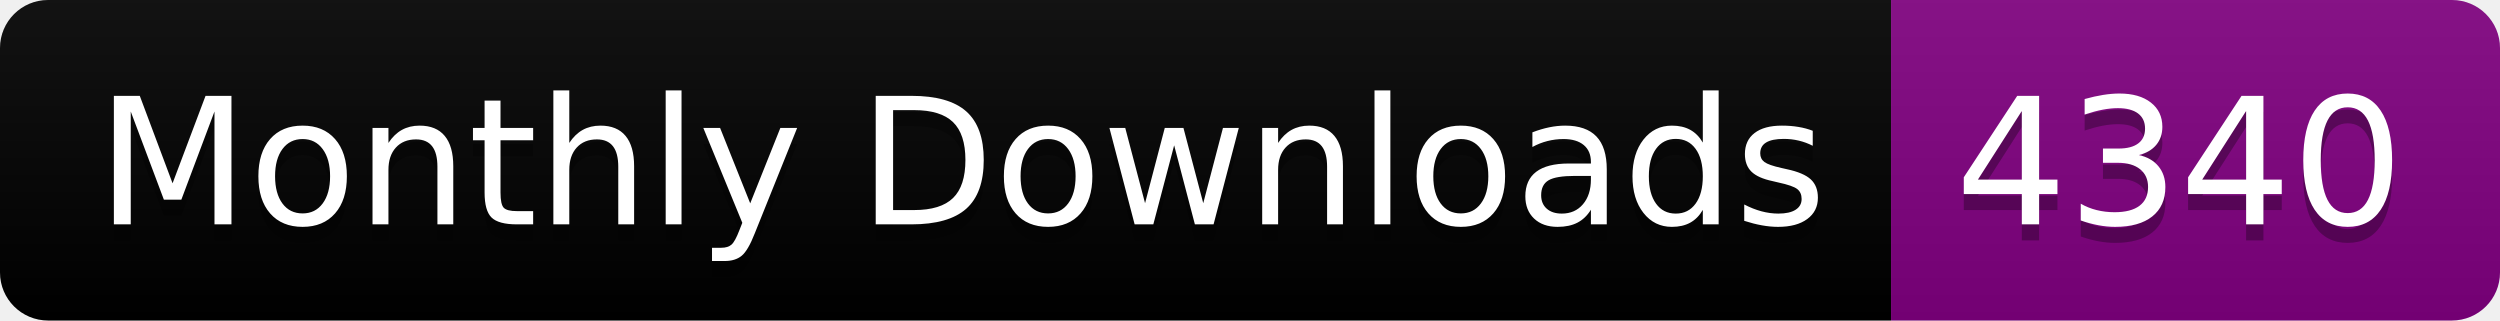
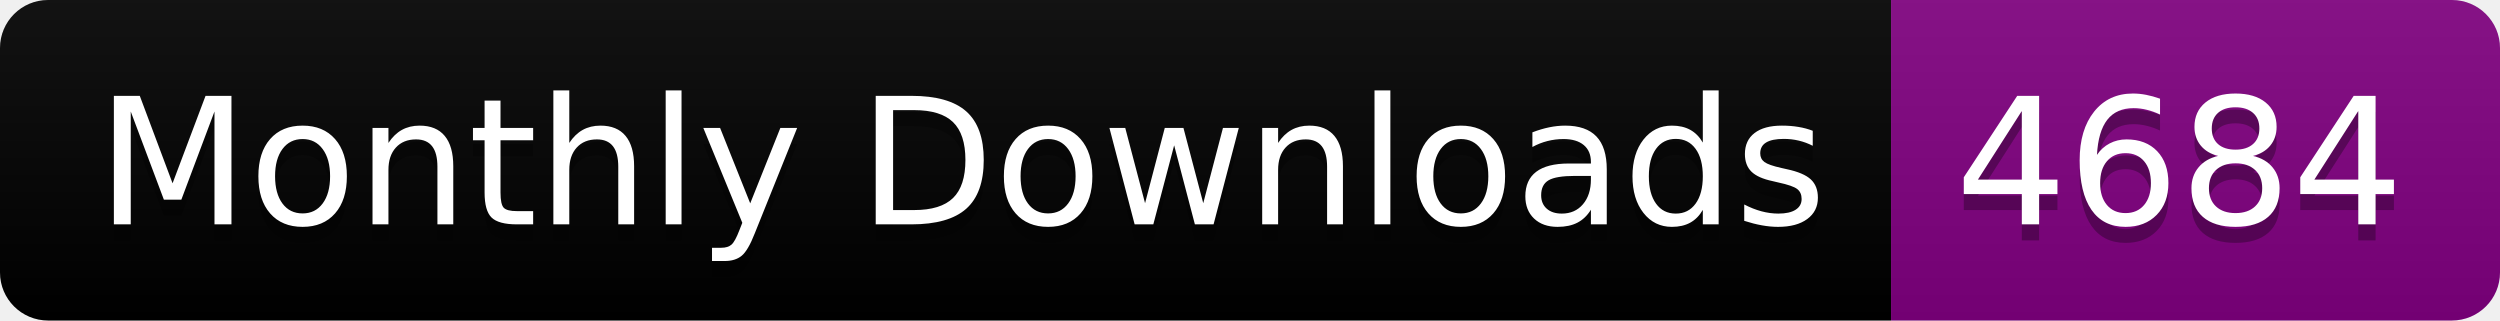
<svg xmlns="http://www.w3.org/2000/svg" width="156.0" height="20">
  <linearGradient id="smooth" x2="0" y2="100%">
    <stop offset="0" stop-color="#bbb" stop-opacity=".1" />
    <stop offset="1" stop-opacity=".1" />
  </linearGradient>
  <clipPath id="round">
    <rect width="156.0" height="20" rx="3" fill="#fff" />
  </clipPath>
  <g clip-path="url(#round)">
    <rect width="118.0" height="20" fill="black" />
    <rect x="118.0" width="38.0" height="20" fill="purple" />
    <rect width="156.0" height="20" fill="url(#smooth)" />
  </g>
  <g fill="#fff" text-anchor="middle" font-family="DejaVu Sans,Verdana,Geneva,sans-serif" font-size="110">
    <text x="600.0" y="150" fill="#010101" fill-opacity=".3" transform="scale(0.1)" textLength="1080.0" lengthAdjust="spacing">Monthly Downloads</text>
    <text x="600.0" y="140" transform="scale(0.1)" textLength="1080.0" lengthAdjust="spacing">Monthly Downloads</text>
-     <text x="1360.0" y="150" fill="#010101" fill-opacity=".3" transform="scale(0.1)" textLength="280.0" lengthAdjust="spacing">4340</text>
-     <text x="1360.0" y="140" transform="scale(0.1)" textLength="280.0" lengthAdjust="spacing">4340</text>
+     <text x="1360.0" y="150" fill="#010101" fill-opacity=".3" transform="scale(0.1)" textLength="280.0" lengthAdjust="spacing">4684</text>
+     <text x="1360.0" y="140" transform="scale(0.1)" textLength="280.0" lengthAdjust="spacing">4684</text>
  </g>
</svg>
